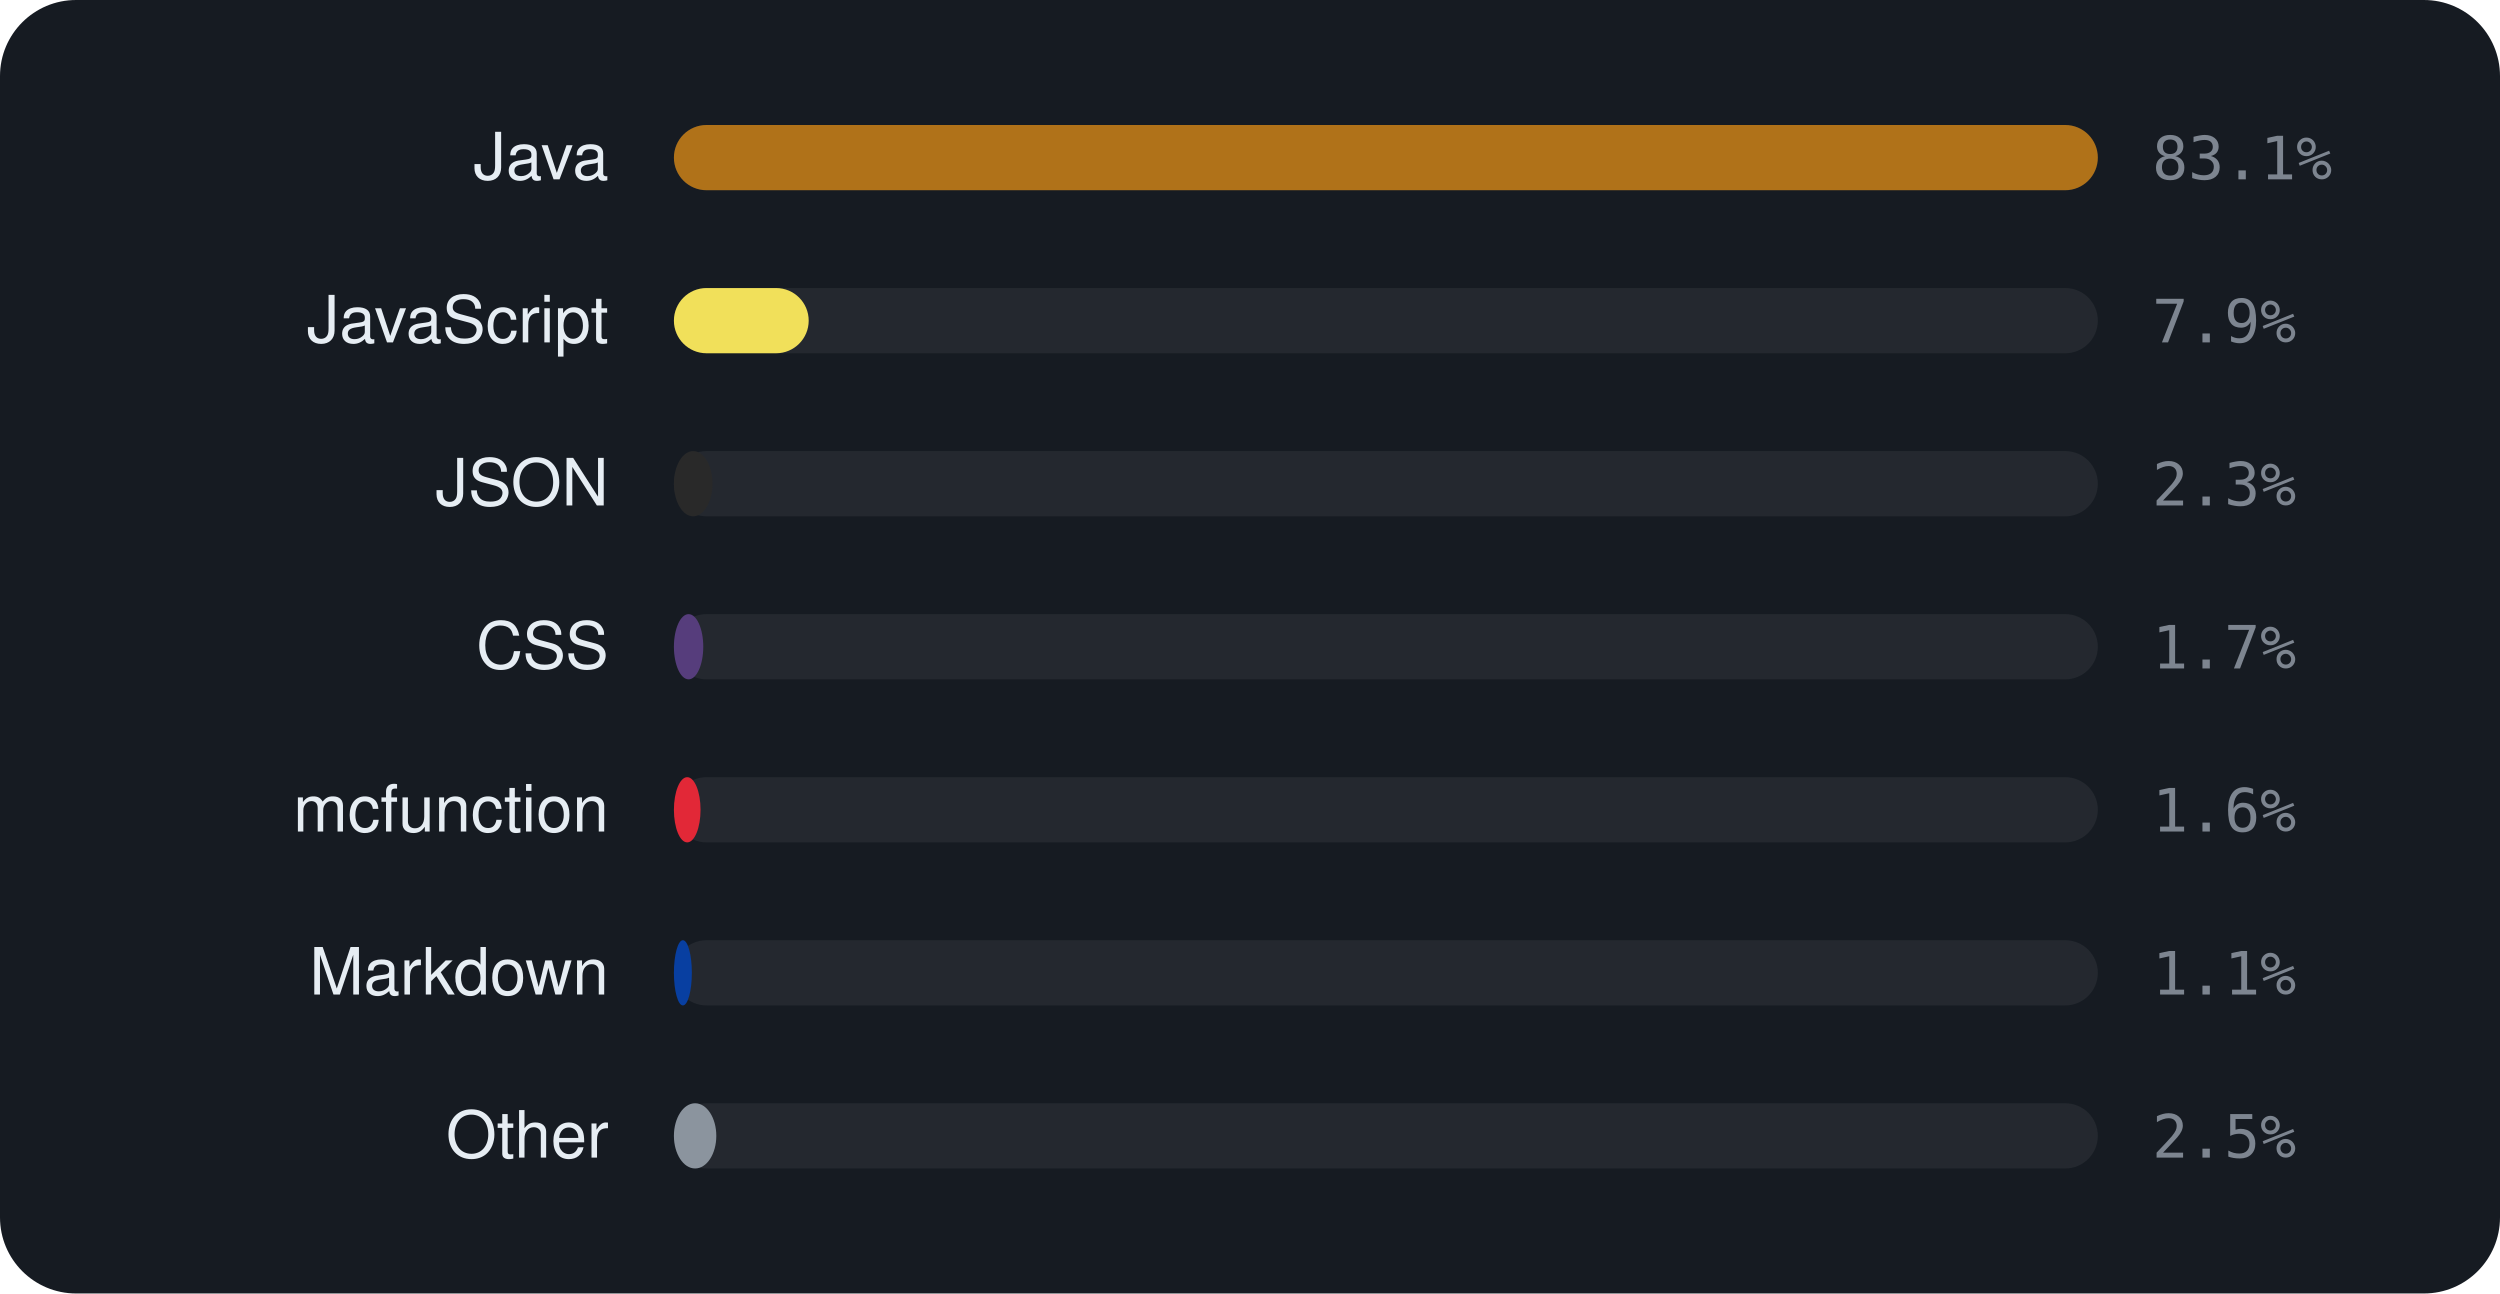
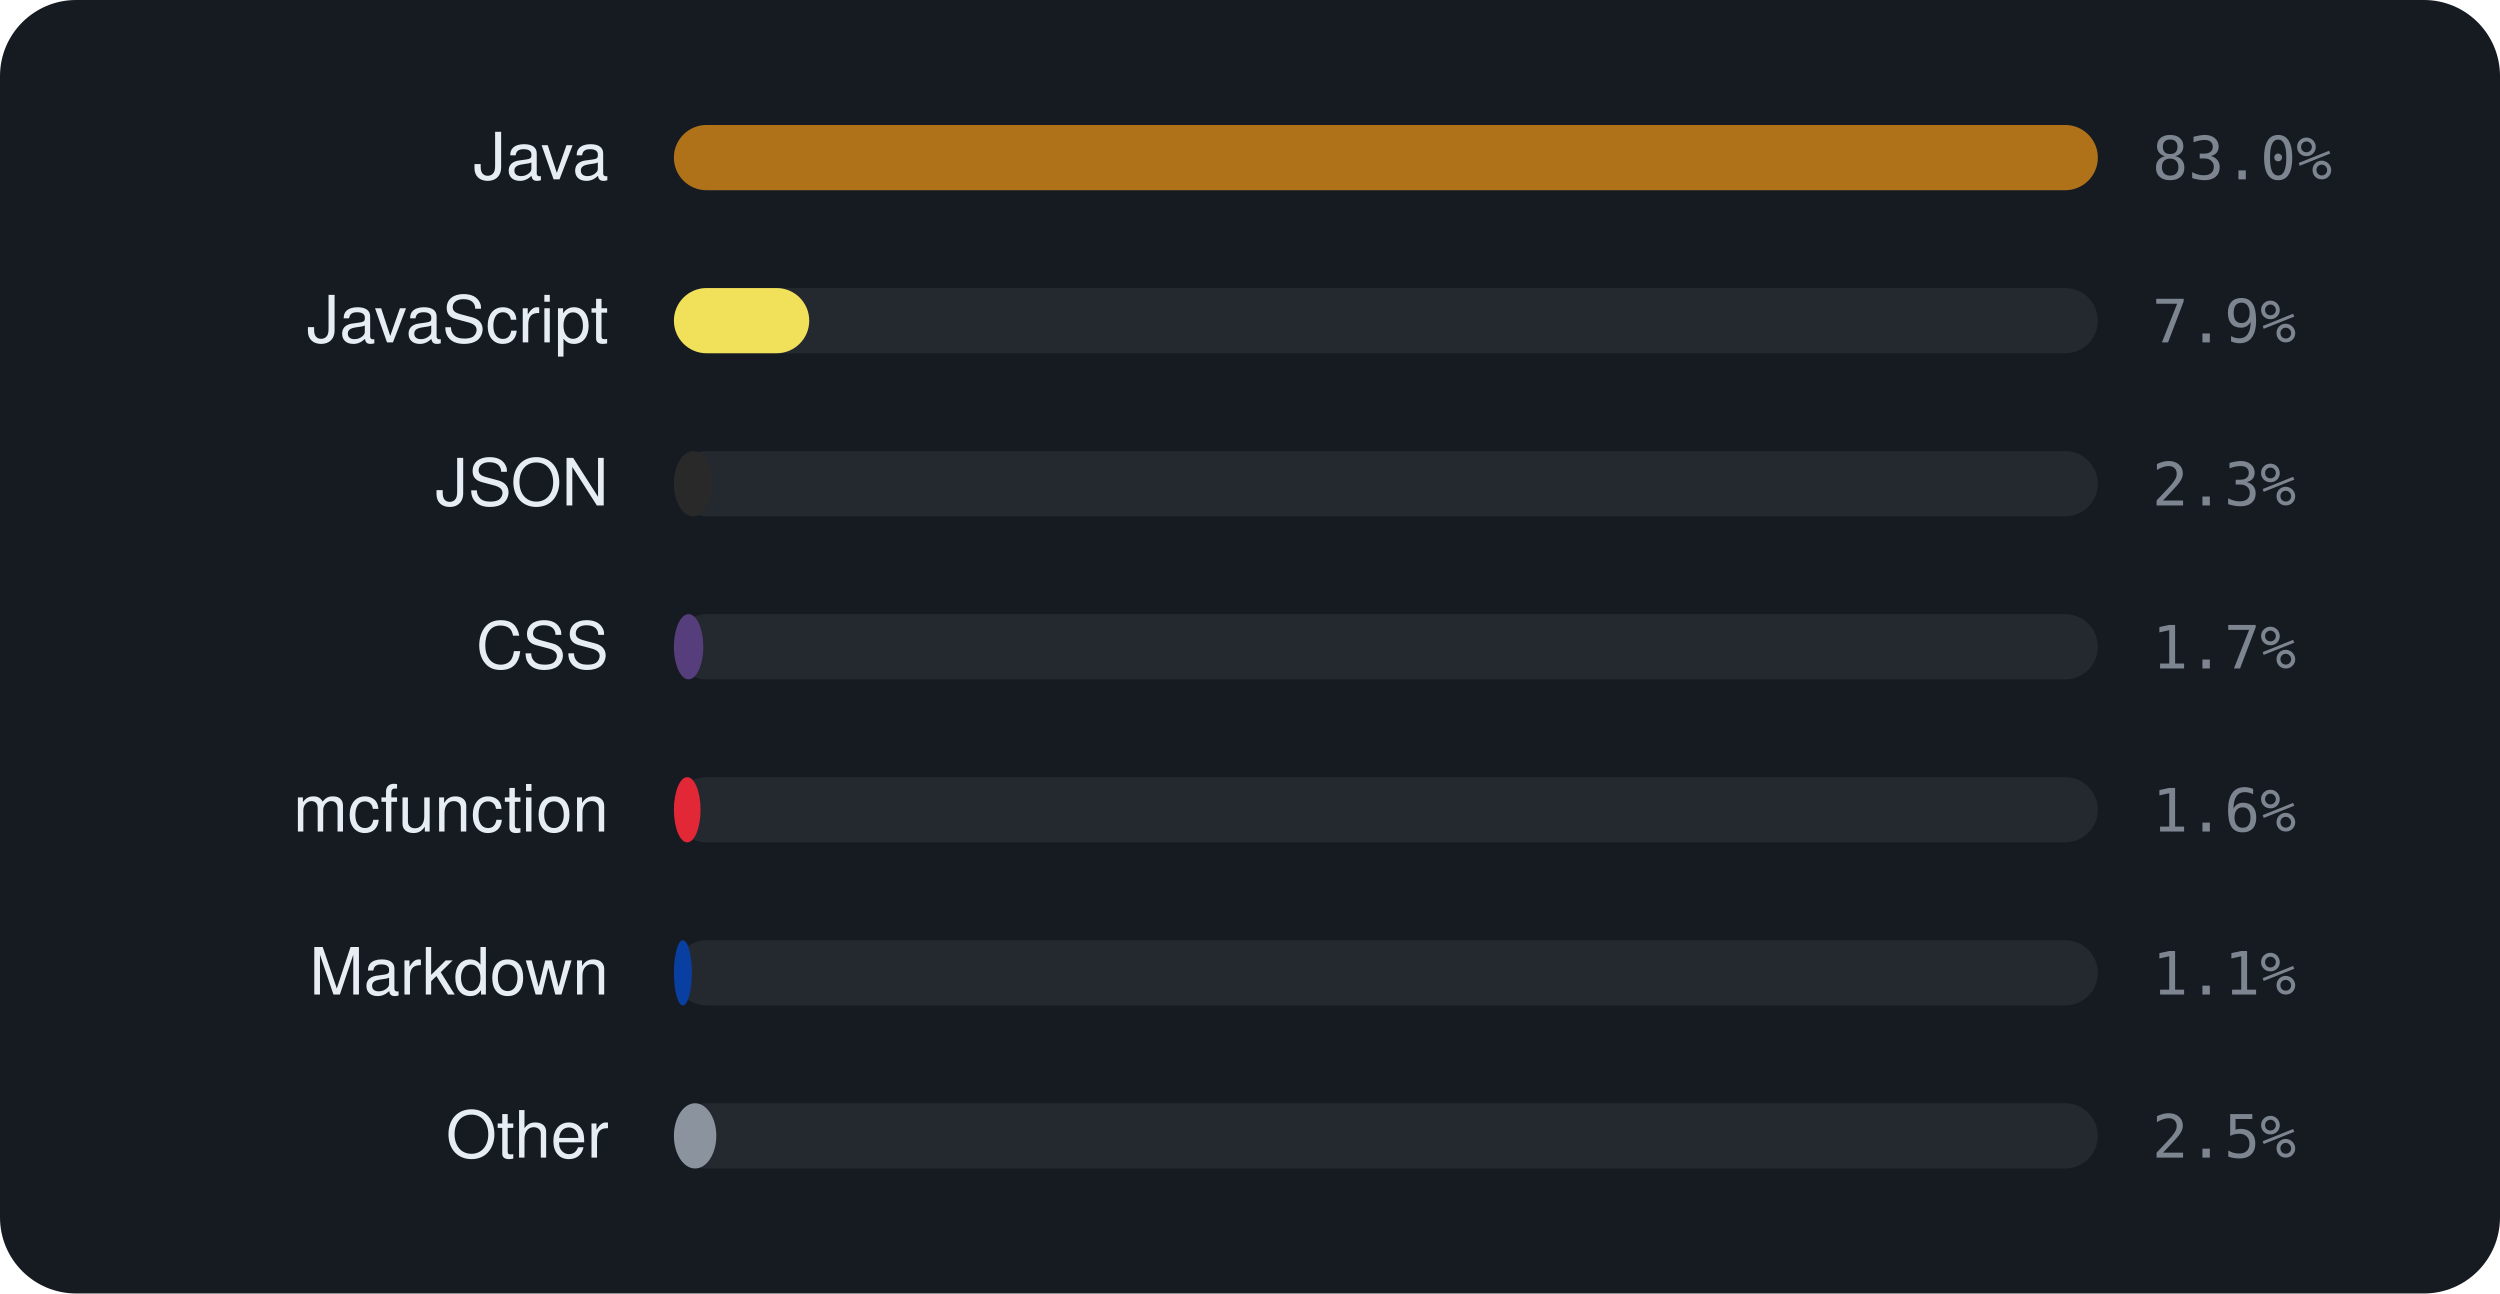
<svg xmlns="http://www.w3.org/2000/svg" viewBox="0 0 460 238" width="460" height="238" font-family="-apple-system,BlinkMacSystemFont,'Segoe UI',Helvetica,Arial,sans-serif">
  <rect width="460" height="238" rx="14" fill="#161b22" />
  <text x="112" y="33" text-anchor="end" font-size="12" fill="#e6edf3">Java</text>
  <rect x="124" y="23" width="262" height="12" rx="6" fill="rgba(255,255,255,0.06)" />
  <rect x="124" y="23" width="262.0" height="12" rx="6" fill="#b07219" />
-   <text x="396" y="33" font-size="11" font-family="monospace" fill="#7d8590">83.1%</text>
+   <text x="396" y="33" font-size="11" font-family="monospace" fill="#7d8590">83.0%</text>
  <text x="112" y="63" text-anchor="end" font-size="12" fill="#e6edf3">JavaScript</text>
  <rect x="124" y="53" width="262" height="12" rx="6" fill="rgba(255,255,255,0.06)" />
-   <rect x="124" y="53" width="24.8" height="12" rx="6" fill="#f1e05a" />
+   <rect x="124" y="53" width="24.9" height="12" rx="6" fill="#f1e05a" />
  <text x="396" y="63" font-size="11" font-family="monospace" fill="#7d8590">7.9%</text>
  <text x="112" y="93" text-anchor="end" font-size="12" fill="#e6edf3">JSON</text>
  <rect x="124" y="83" width="262" height="12" rx="6" fill="rgba(255,255,255,0.06)" />
  <rect x="124" y="83" width="7.1" height="12" rx="6" fill="#292929" />
  <text x="396" y="93" font-size="11" font-family="monospace" fill="#7d8590">2.3%</text>
  <text x="112" y="123" text-anchor="end" font-size="12" fill="#e6edf3">CSS</text>
  <rect x="124" y="113" width="262" height="12" rx="6" fill="rgba(255,255,255,0.06)" />
  <rect x="124" y="113" width="5.4" height="12" rx="6" fill="#563d7c" />
  <text x="396" y="123" font-size="11" font-family="monospace" fill="#7d8590">1.7%</text>
  <text x="112" y="153" text-anchor="end" font-size="12" fill="#e6edf3">mcfunction</text>
  <rect x="124" y="143" width="262" height="12" rx="6" fill="rgba(255,255,255,0.06)" />
  <rect x="124" y="143" width="4.9" height="12" rx="6" fill="#E22837" />
  <text x="396" y="153" font-size="11" font-family="monospace" fill="#7d8590">1.6%</text>
  <text x="112" y="183" text-anchor="end" font-size="12" fill="#e6edf3">Markdown</text>
  <rect x="124" y="173" width="262" height="12" rx="6" fill="rgba(255,255,255,0.06)" />
  <rect x="124" y="173" width="3.3" height="12" rx="6" fill="#083fa1" />
  <text x="396" y="183" font-size="11" font-family="monospace" fill="#7d8590">1.1%</text>
  <text x="112" y="213" text-anchor="end" font-size="12" fill="#e6edf3">Other</text>
  <rect x="124" y="203" width="262" height="12" rx="6" fill="rgba(255,255,255,0.06)" />
  <rect x="124" y="203" width="7.8" height="12" rx="6" fill="#8b949e" />
  <text x="396" y="213" font-size="11" font-family="monospace" fill="#7d8590">2.5%</text>
</svg>
